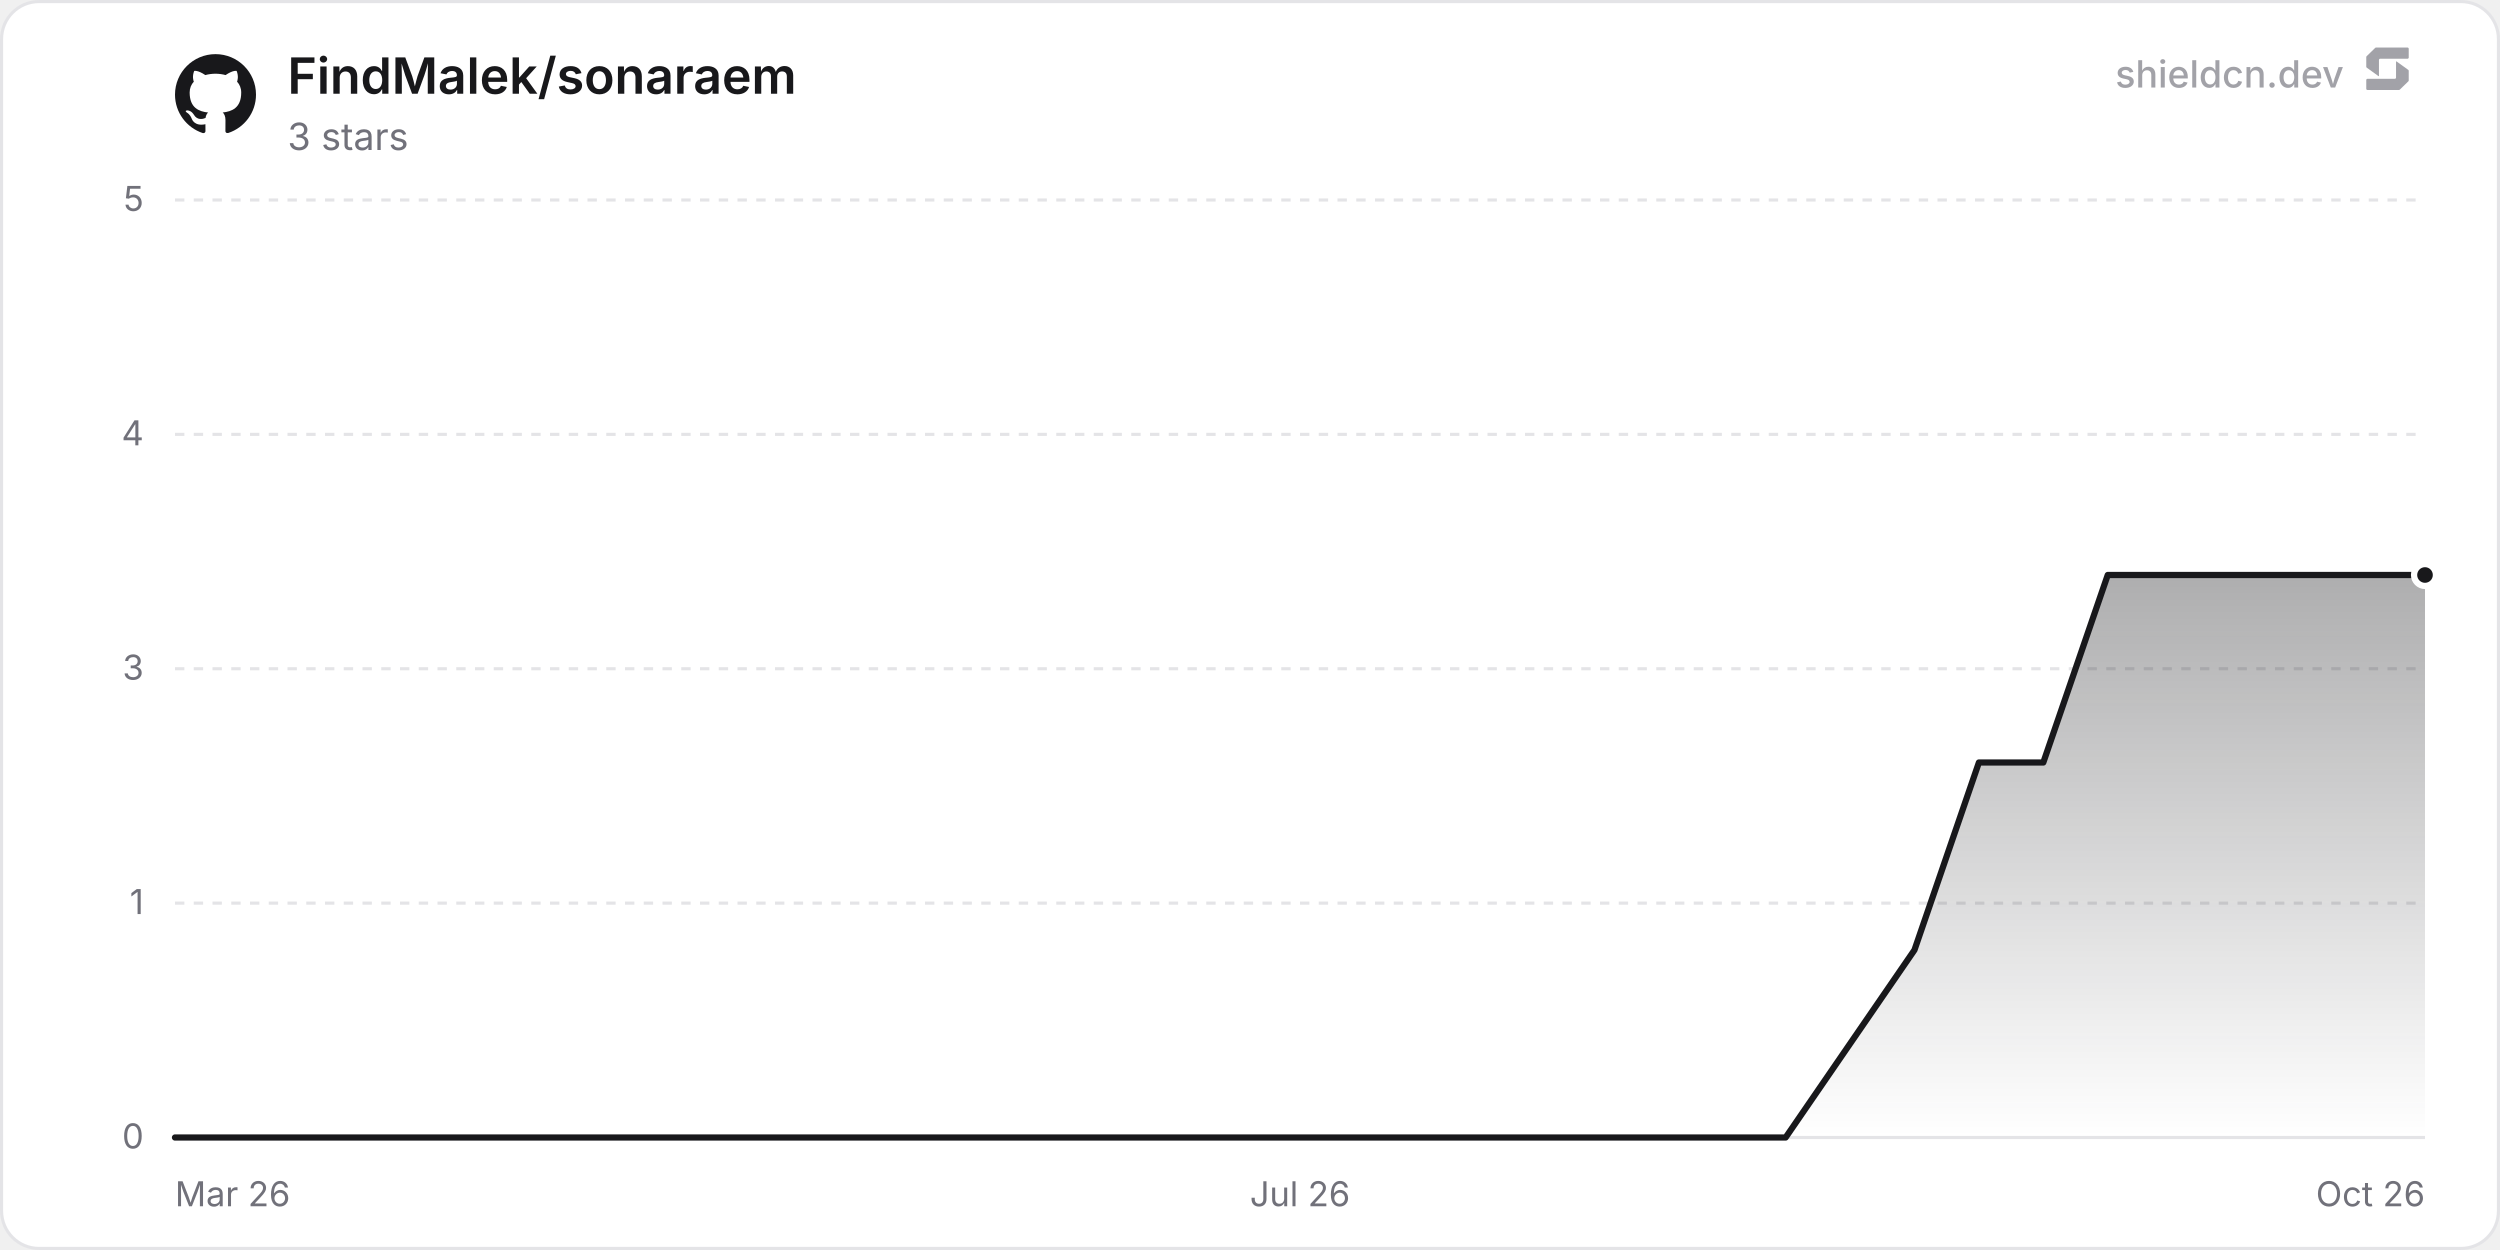
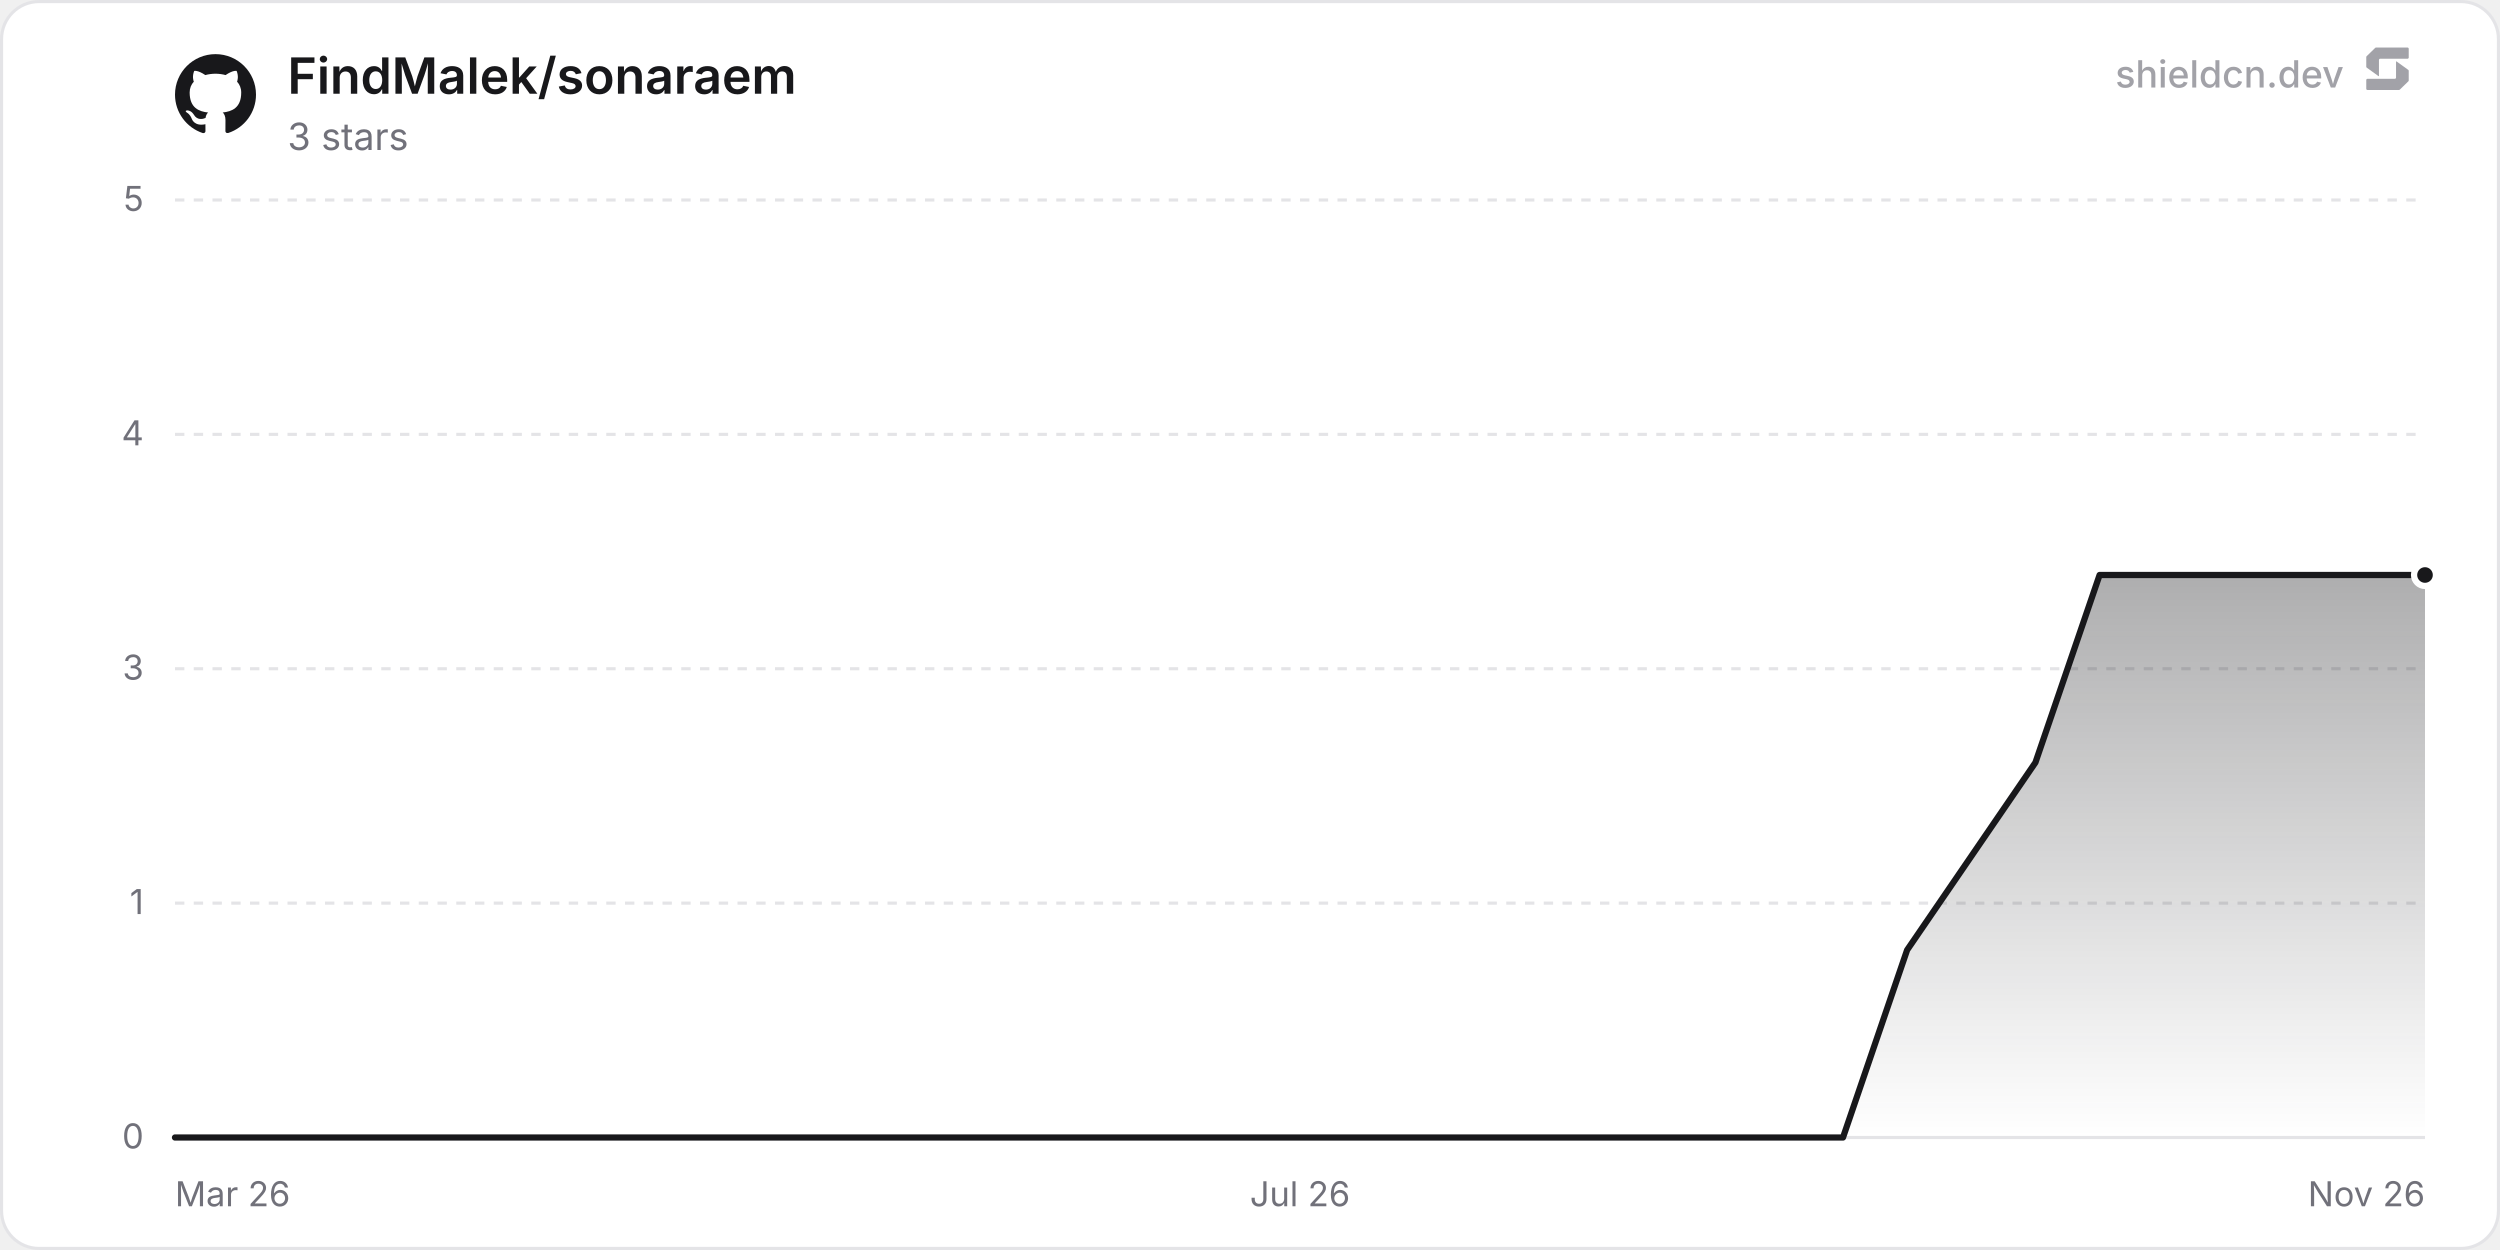
<svg xmlns="http://www.w3.org/2000/svg" width="800" height="400" viewBox="0 0 800 400" role="img" aria-label="FindMalek/sonaraem">
  <defs>
    <linearGradient id="chartFill0" x1="0" y1="0" x2="0" y2="1">
      <stop offset="0%" stop-color="rgba(24, 24, 27, 0.35)" />
      <stop offset="100%" stop-color="rgba(24, 24, 27, 0)" />
    </linearGradient>
  </defs>
  <rect x="0.5" y="0.5" width="799" height="399" rx="12" fill="#ffffff" stroke="#e4e4e7" stroke-width="1" />
  <line x1="56" y1="364" x2="776" y2="364" stroke="#e4e4e7" stroke-width="1" />
  <text x="46" y="367.5" text-anchor="end" font-size="11" fill="#71717a" font-family="'Inter', ui-sans-serif, system-ui, -apple-system, BlinkMacSystemFont, 'Segoe UI', Roboto, Helvetica, Arial, sans-serif">0</text>
  <line x1="56" y1="289" x2="776" y2="289" stroke="#e4e4e7" stroke-width="1" stroke-dasharray="3 3" />
  <text x="46" y="292.5" text-anchor="end" font-size="11" fill="#71717a" font-family="'Inter', ui-sans-serif, system-ui, -apple-system, BlinkMacSystemFont, 'Segoe UI', Roboto, Helvetica, Arial, sans-serif">1</text>
  <line x1="56" y1="214" x2="776" y2="214" stroke="#e4e4e7" stroke-width="1" stroke-dasharray="3 3" />
  <text x="46" y="217.5" text-anchor="end" font-size="11" fill="#71717a" font-family="'Inter', ui-sans-serif, system-ui, -apple-system, BlinkMacSystemFont, 'Segoe UI', Roboto, Helvetica, Arial, sans-serif">3</text>
  <line x1="56" y1="139" x2="776" y2="139" stroke="#e4e4e7" stroke-width="1" stroke-dasharray="3 3" />
  <text x="46" y="142.5" text-anchor="end" font-size="11" fill="#71717a" font-family="'Inter', ui-sans-serif, system-ui, -apple-system, BlinkMacSystemFont, 'Segoe UI', Roboto, Helvetica, Arial, sans-serif">4</text>
  <line x1="56" y1="64" x2="776" y2="64" stroke="#e4e4e7" stroke-width="1" stroke-dasharray="3 3" />
  <text x="46" y="67.5" text-anchor="end" font-size="11" fill="#71717a" font-family="'Inter', ui-sans-serif, system-ui, -apple-system, BlinkMacSystemFont, 'Segoe UI', Roboto, Helvetica, Arial, sans-serif">5</text>
  <text x="56" y="386" text-anchor="start" font-size="11" fill="#71717a" font-family="'Inter', ui-sans-serif, system-ui, -apple-system, BlinkMacSystemFont, 'Segoe UI', Roboto, Helvetica, Arial, sans-serif">Mar 26</text>
  <text x="416" y="386" text-anchor="middle" font-size="11" fill="#71717a" font-family="'Inter', ui-sans-serif, system-ui, -apple-system, BlinkMacSystemFont, 'Segoe UI', Roboto, Helvetica, Arial, sans-serif">Jul 26</text>
-   <text x="776" y="386" text-anchor="end" font-size="11" fill="#71717a" font-family="'Inter', ui-sans-serif, system-ui, -apple-system, BlinkMacSystemFont, 'Segoe UI', Roboto, Helvetica, Arial, sans-serif">Oct 26</text>
-   <path d="M56 364 L76.62 364 L97.23 364 L138.46 364 L159.08 364 L179.7 364 L200.31 364 L220.93 364 L262.16 364 L282.78 364 L303.39 364 L324.01 364 L344.62 364 L385.86 364 L406.47 364 L427.09 364 L447.7 364 L488.94 364 L509.55 364 L530.17 364 L550.78 364 L571.4 364 L612.63 304 L633.25 244 L653.86 244 L674.48 184 L695.1 184 L736.33 184 L756.94 184 L776 184 L776 364 L56 364 Z" fill="url(#chartFill0)" />
-   <path d="M56 364 L76.62 364 L97.23 364 L138.46 364 L159.08 364 L179.7 364 L200.31 364 L220.93 364 L262.16 364 L282.78 364 L303.39 364 L324.01 364 L344.62 364 L385.86 364 L406.47 364 L427.09 364 L447.7 364 L488.94 364 L509.55 364 L530.17 364 L550.78 364 L571.4 364 L612.63 304 L633.25 244 L653.86 244 L674.48 184 L695.1 184 L736.33 184 L756.94 184 L776 184" fill="none" stroke="#18181b" stroke-width="2" stroke-linejoin="round" stroke-linecap="round" />
+   <text x="776" y="386" text-anchor="end" font-size="11" fill="#71717a" font-family="'Inter', ui-sans-serif, system-ui, -apple-system, BlinkMacSystemFont, 'Segoe UI', Roboto, Helvetica, Arial, sans-serif">Nov 26</text>
+   <path d="M56 364 L76.53 364 L97.06 364 L138.12 364 L158.65 364 L179.17 364 L199.7 364 L240.76 364 L261.29 364 L281.82 364 L302.35 364 L343.41 364 L363.94 364 L384.46 364 L404.99 364 L446.05 364 L466.58 364 L487.11 364 L507.64 364 L548.7 364 L569.23 364 L589.76 364 L610.28 304 L651.34 244 L671.87 184 L692.4 184 L712.93 184 L753.99 184 L774.52 184 L776 184 L776 364 L56 364 Z" fill="url(#chartFill0)" />
+   <path d="M56 364 L76.53 364 L97.06 364 L138.12 364 L158.65 364 L179.17 364 L199.7 364 L240.76 364 L261.29 364 L281.82 364 L302.35 364 L343.41 364 L363.94 364 L384.46 364 L404.99 364 L446.05 364 L466.58 364 L487.11 364 L507.64 364 L548.7 364 L569.23 364 L589.76 364 L610.28 304 L651.34 244 L671.87 184 L692.4 184 L712.93 184 L753.99 184 L774.52 184 L776 184" fill="none" stroke="#18181b" stroke-width="2" stroke-linejoin="round" stroke-linecap="round" />
  <circle cx="776" cy="184" r="3.5" fill="#18181b" stroke="#ffffff" stroke-width="2" />
  <g transform="translate(56, 17) scale(1.08)" fill="#18181b">
    <path d="M12 .297c-6.63 0-12 5.373-12 12 0 5.303 3.438 9.8 8.205 11.385.6.113.82-.258.82-.577 0-.285-.01-1.04-.015-2.04-3.338.724-4.042-1.61-4.042-1.61C4.422 18.07 3.633 17.7 3.633 17.7c-1.087-.744.084-.729.084-.729 1.205.084 1.838 1.236 1.838 1.236 1.07 1.835 2.809 1.305 3.495.998.108-.776.417-1.305.76-1.605-2.665-.3-5.466-1.332-5.466-5.93 0-1.31.465-2.38 1.235-3.22-.135-.303-.54-1.523.105-3.176 0 0 1.005-.322 3.3 1.23.96-.267 1.98-.399 3-.405 1.02.006 2.04.138 3 .405 2.28-1.552 3.285-1.23 3.285-1.23.645 1.653.24 2.873.12 3.176.765.84 1.23 1.91 1.23 3.22 0 4.61-2.805 5.625-5.475 5.92.42.36.81 1.096.81 2.22 0 1.606-.015 2.896-.015 3.286 0 .315.21.69.825.57C20.565 22.092 24 17.592 24 12.297c0-6.627-5.373-12-12-12" />
  </g>
  <text x="92" y="30" font-size="16" font-weight="600" fill="#18181b" font-family="'Inter', ui-sans-serif, system-ui, -apple-system, BlinkMacSystemFont, 'Segoe UI', Roboto, Helvetica, Arial, sans-serif">FindMalek/sonaraem</text>
  <text x="92" y="48" font-size="12" fill="#71717a" font-family="'Inter', ui-sans-serif, system-ui, -apple-system, BlinkMacSystemFont, 'Segoe UI', Roboto, Helvetica, Arial, sans-serif">3 stars</text>
  <g fill-opacity="0.65">
    <text x="750" y="28" text-anchor="end" font-size="12" font-weight="500" fill="#71717a" font-family="'Inter', ui-sans-serif, system-ui, -apple-system, BlinkMacSystemFont, 'Segoe UI', Roboto, Helvetica, Arial, sans-serif">shieldcn.dev</text>
    <g transform="translate(756, 14) scale(0.01)" fill="#71717a">
      <path d="M1088.4,565.1c-6.5-4.7-15.5,0-15.5,7.9v510.2c0,21.3-18.1,38.6-40.4,38.6H160.9c-22.3,0-40.4,17.3-40.4,38.6v280.8c0,21.3,18.1,38.6,40.4,38.6h1004.5c10.8,0,21.2-4.2,28.8-11.6l273.4-266.3c7.4-7.2,11.6-16.9,11.6-27v-308.7c0-12.1-5.9-23.5-16.1-30.8l-374.7-270.3Z" />
      <path d="M511.2,1035.9c6.5,4.7,15.5,0,15.5-7.9v-510.2c0-21.3,18.1-38.6,40.4-38.6h871.7c22.3,0,40.4-17.3,40.4-38.6V159.7c0-21.3-18.1-38.6-40.4-38.6H434.3c-10.8,0-21.2,4.2-28.8,11.6L132,399c-7.4,7.2-11.6,16.9-11.6,27v308.7c0,12.1,5.9,23.5,16.1,30.8l374.7,270.3Z" />
    </g>
  </g>
</svg>
